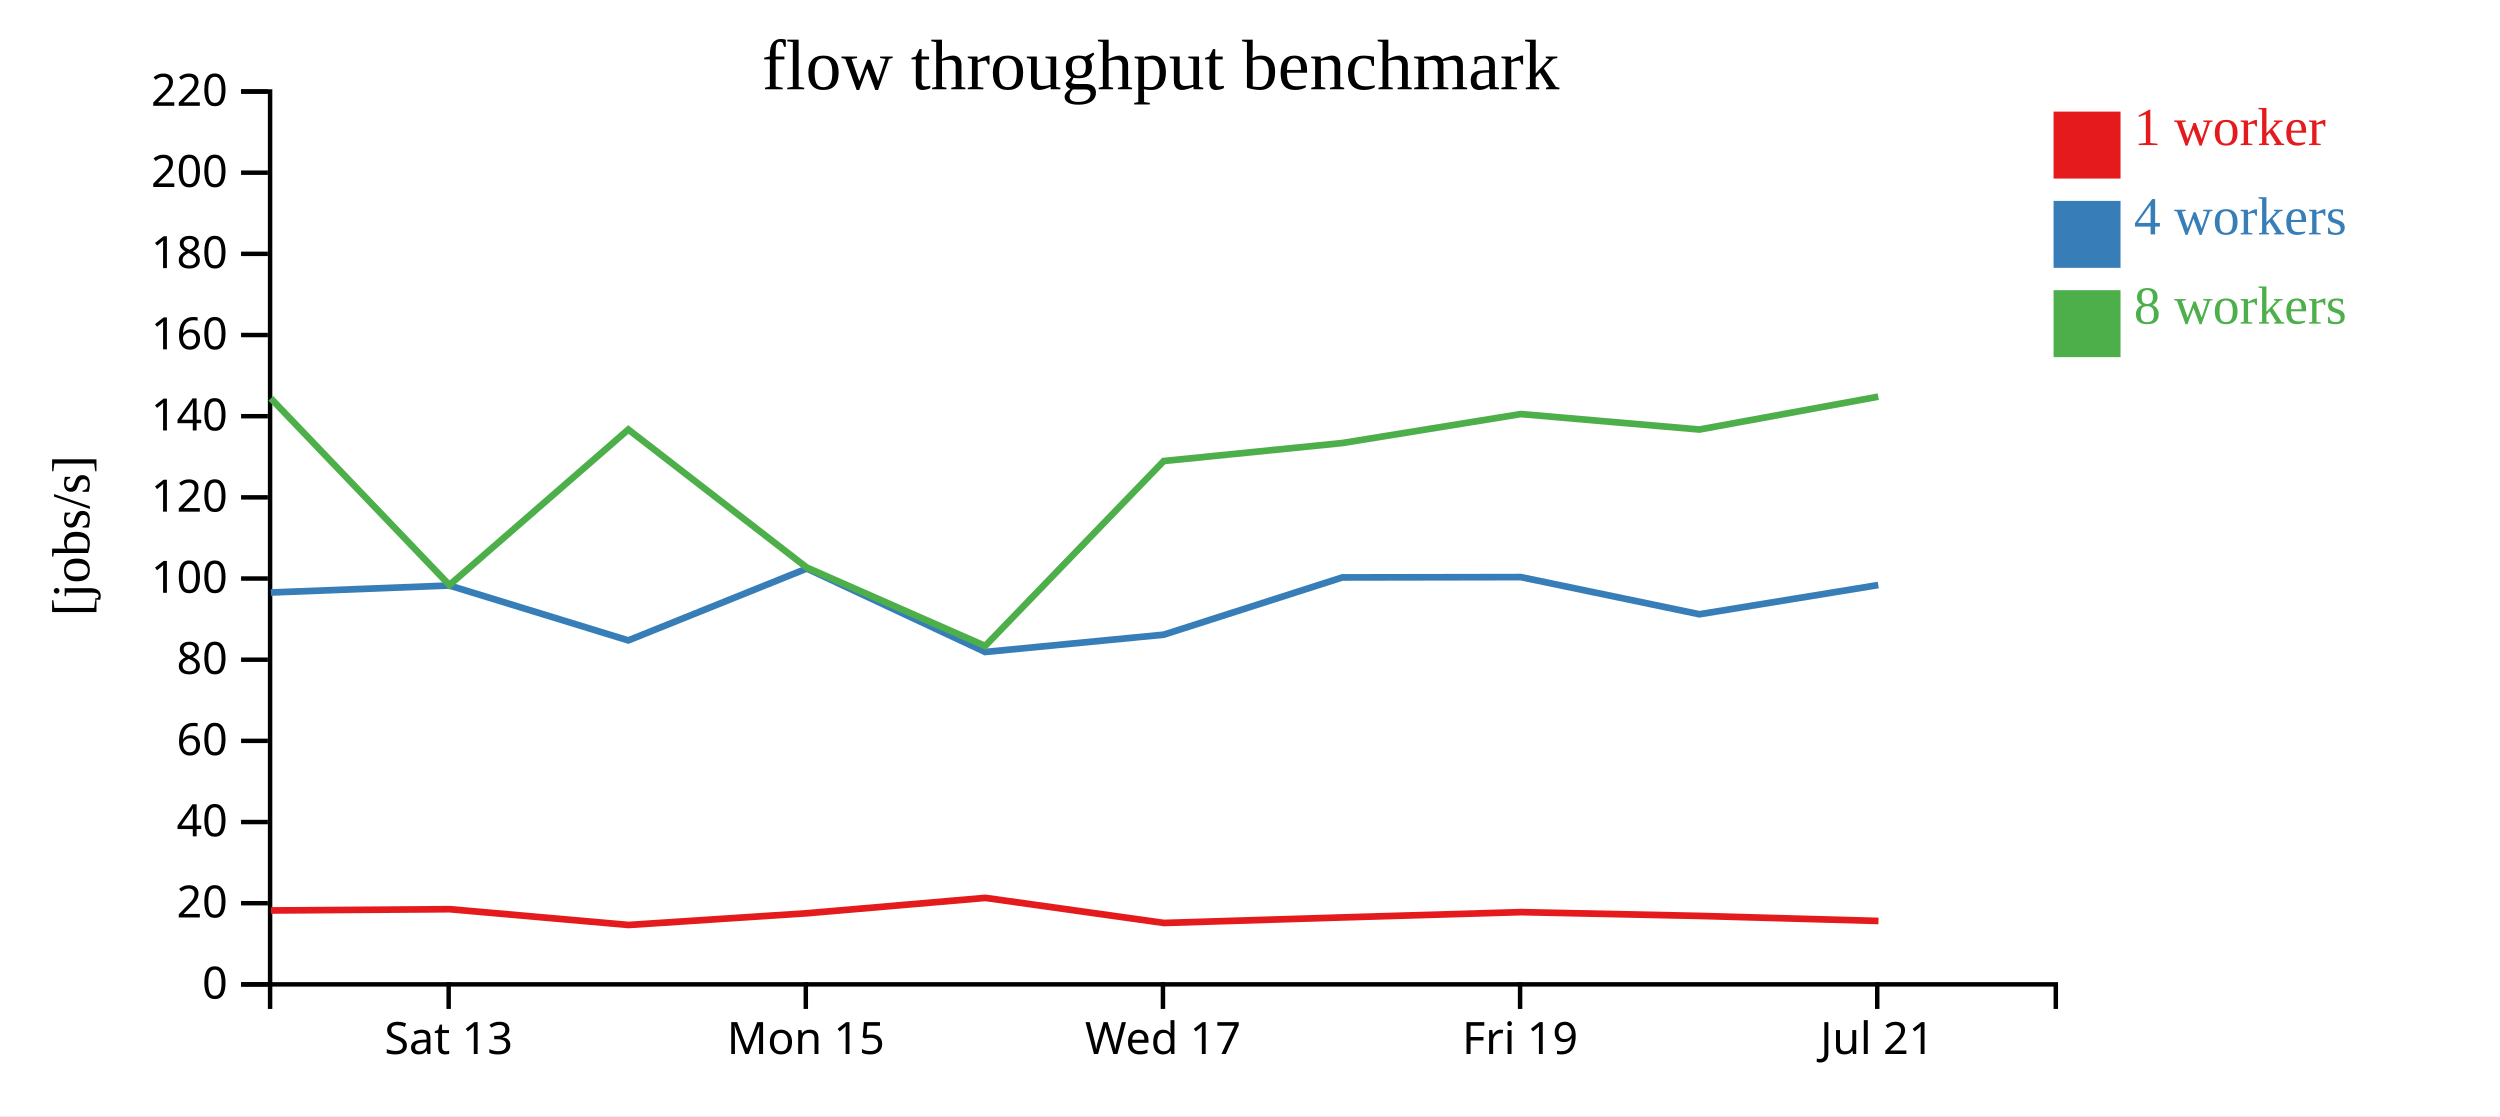
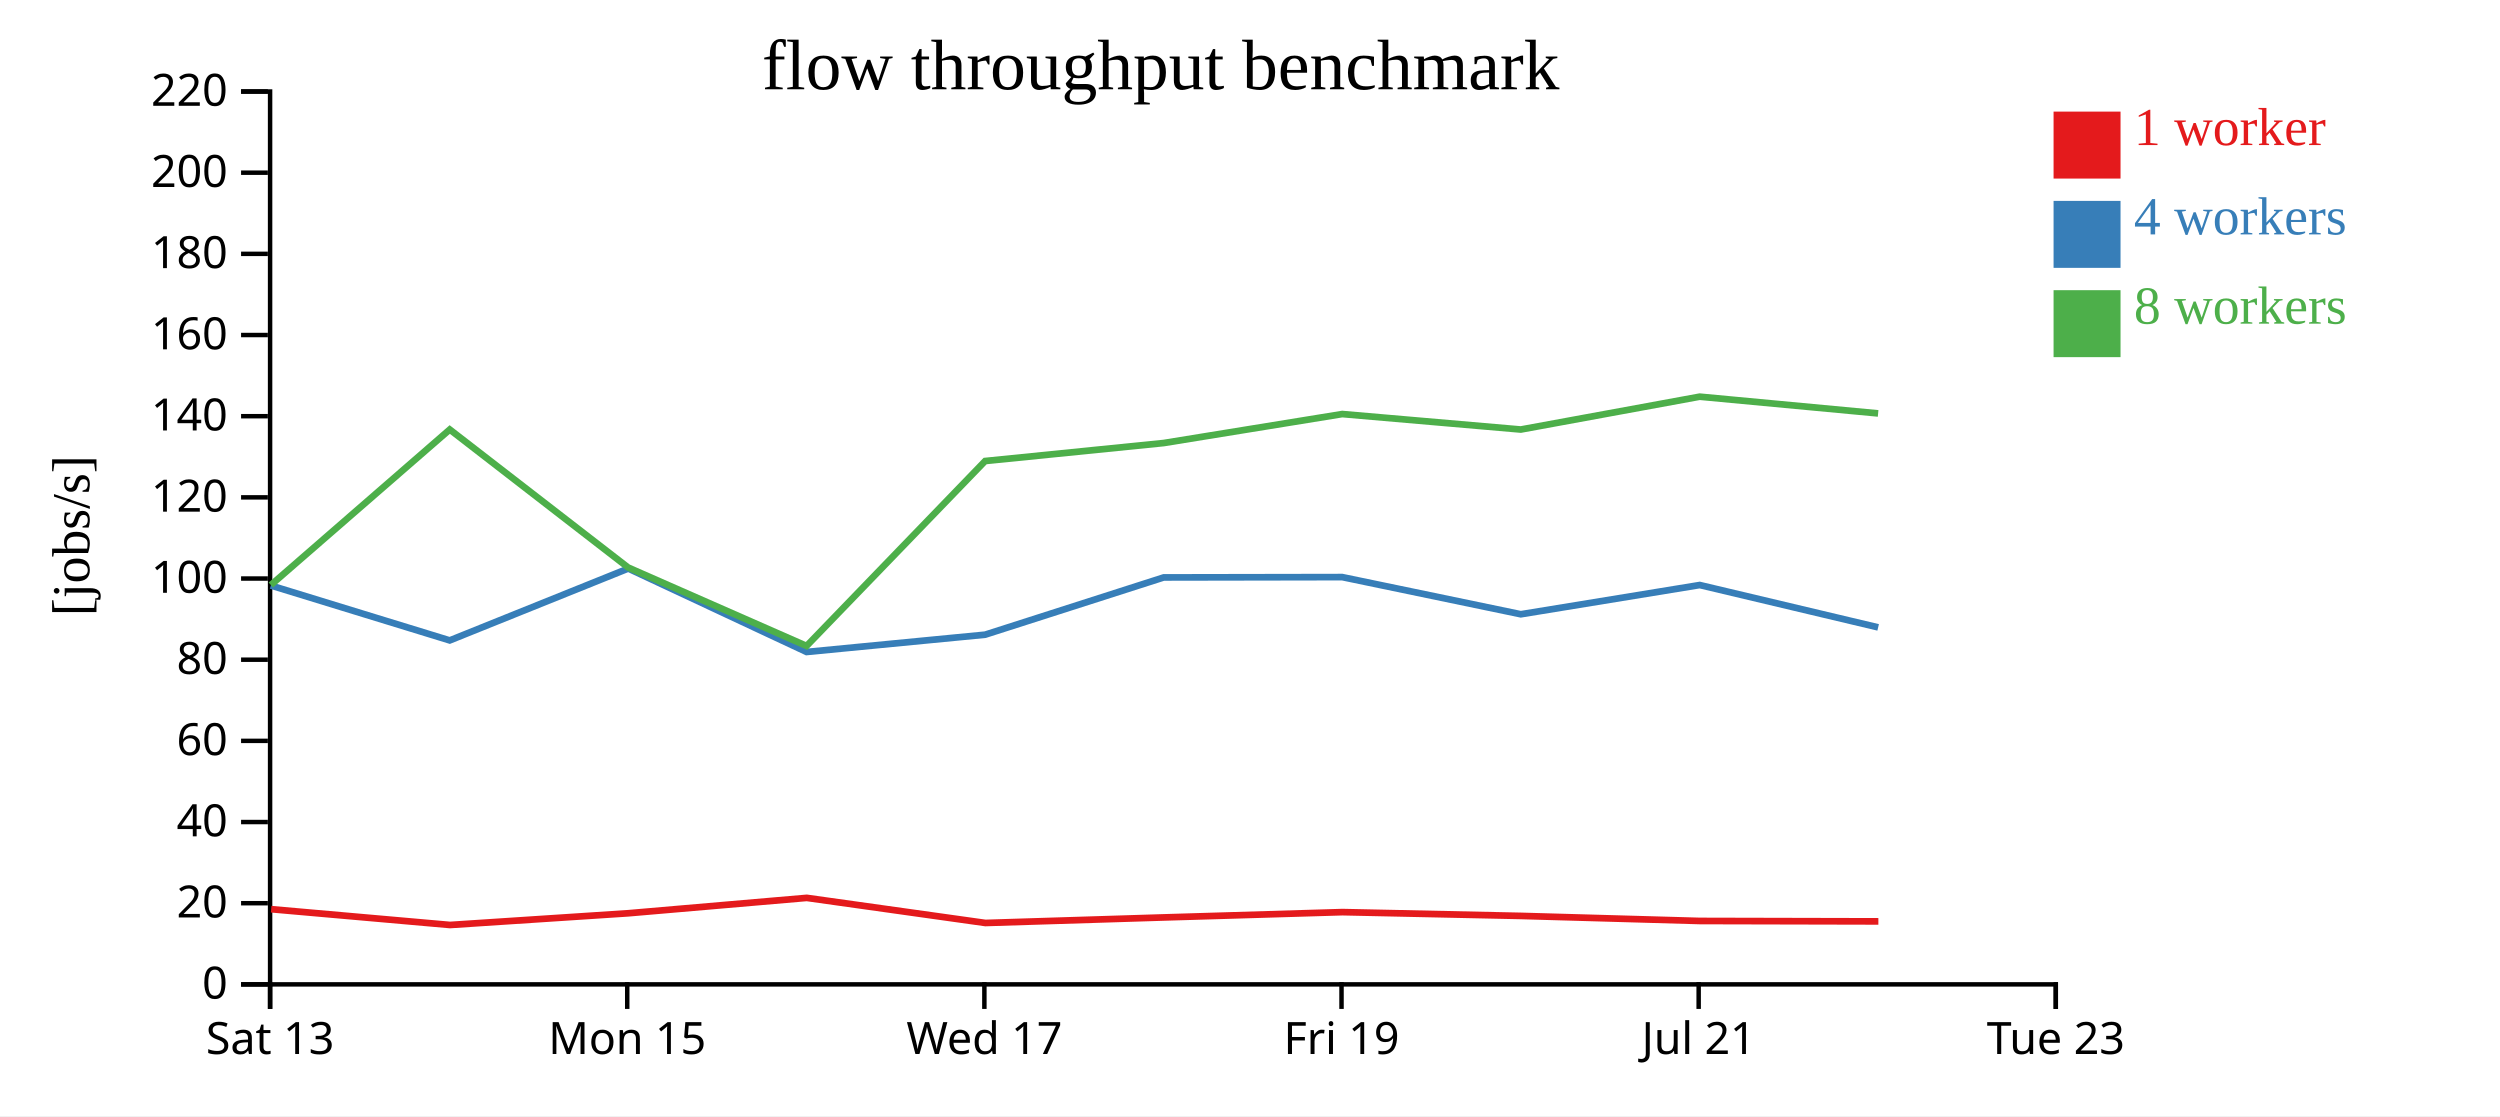
<svg xmlns="http://www.w3.org/2000/svg" width="560" height="250">
  <rect width="100%" height="100%" fill="white" />
  <g transform="translate(60,20)">
    <g transform="translate(0,200)" fill="none" font-size="10" font-family="sans-serif" text-anchor="middle">
      <path class="domain" stroke="currentColor" d="M0.5,6V0.5H400.5V6" />
-       <g class="tick" opacity="1" transform="translate(40.5,0)">
+       <g class="tick" opacity="1" transform="translate(0.5,0)">
        <line stroke="currentColor" y2="6" />
        <text fill="currentColor" y="9" dy="0.71em">Sat 13</text>
      </g>
-       <g class="tick" opacity="1" transform="translate(120.5,0)">
+       <g class="tick" opacity="1" transform="translate(80.5,0)">
        <line stroke="currentColor" y2="6" />
        <text fill="currentColor" y="9" dy="0.71em">Mon 15</text>
      </g>
-       <g class="tick" opacity="1" transform="translate(200.5,0)">
+       <g class="tick" opacity="1" transform="translate(160.5,0)">
        <line stroke="currentColor" y2="6" />
        <text fill="currentColor" y="9" dy="0.71em">Wed 17</text>
      </g>
-       <g class="tick" opacity="1" transform="translate(280.5,0)">
+       <g class="tick" opacity="1" transform="translate(240.5,0)">
        <line stroke="currentColor" y2="6" />
        <text fill="currentColor" y="9" dy="0.71em">Fri 19</text>
      </g>
-       <g class="tick" opacity="1" transform="translate(360.5,0)">
+       <g class="tick" opacity="1" transform="translate(320.5,0)">
        <line stroke="currentColor" y2="6" />
        <text fill="currentColor" y="9" dy="0.71em">Jul 21</text>
+       </g>
+       <g class="tick" opacity="1" transform="translate(400.5,0)">
+         <line stroke="currentColor" y2="6" />
+         <text fill="currentColor" y="9" dy="0.71em">Tue 23</text>
      </g>
    </g>
    <g fill="none" font-size="10" font-family="sans-serif" text-anchor="end">
      <path class="domain" stroke="currentColor" d="M-6,200.5H0.5V0.5H-6" />
      <g class="tick" opacity="1" transform="translate(0,200.5)">
        <line stroke="currentColor" x2="-6" />
        <text fill="currentColor" x="-9" dy="0.32em">0</text>
      </g>
      <g class="tick" opacity="1" transform="translate(0,182.3182)">
        <line stroke="currentColor" x2="-6" />
        <text fill="currentColor" x="-9" dy="0.32em">20</text>
      </g>
      <g class="tick" opacity="1" transform="translate(0,164.1364)">
        <line stroke="currentColor" x2="-6" />
        <text fill="currentColor" x="-9" dy="0.32em">40</text>
      </g>
      <g class="tick" opacity="1" transform="translate(0,145.9545)">
        <line stroke="currentColor" x2="-6" />
        <text fill="currentColor" x="-9" dy="0.32em">60</text>
      </g>
      <g class="tick" opacity="1" transform="translate(0,127.7727)">
        <line stroke="currentColor" x2="-6" />
        <text fill="currentColor" x="-9" dy="0.32em">80</text>
      </g>
      <g class="tick" opacity="1" transform="translate(0,109.5909)">
        <line stroke="currentColor" x2="-6" />
        <text fill="currentColor" x="-9" dy="0.32em">100</text>
      </g>
      <g class="tick" opacity="1" transform="translate(0,91.40909)">
        <line stroke="currentColor" x2="-6" />
        <text fill="currentColor" x="-9" dy="0.32em">120</text>
      </g>
      <g class="tick" opacity="1" transform="translate(0,73.22727)">
        <line stroke="currentColor" x2="-6" />
        <text fill="currentColor" x="-9" dy="0.32em">140</text>
      </g>
      <g class="tick" opacity="1" transform="translate(0,55.04545)">
        <line stroke="currentColor" x2="-6" />
        <text fill="currentColor" x="-9" dy="0.32em">160</text>
      </g>
      <g class="tick" opacity="1" transform="translate(0,36.86364)">
        <line stroke="currentColor" x2="-6" />
        <text fill="currentColor" x="-9" dy="0.32em">180</text>
      </g>
      <g class="tick" opacity="1" transform="translate(0,18.68182)">
        <line stroke="currentColor" x2="-6" />
        <text fill="currentColor" x="-9" dy="0.32em">200</text>
      </g>
      <g class="tick" opacity="1" transform="translate(0,0.5)">
        <line stroke="currentColor" x2="-6" />
        <text fill="currentColor" x="-9" dy="0.32em">220</text>
      </g>
    </g>
    <text text-anchor="middle" style="font-size: 12px" transform="rotate(-90)" y="-40" x="-100">[jobs/s]</text>
    <text text-anchor="middle" style="font-size: 16px" y="0" x="200">flow throughput benchmark</text>
-     <path class="line" fill="none" stroke="#e41a1c" stroke-width="1.5" d="M0.692,183.945L40.743,183.659L80.809,187.195L120.781,184.568L160.715,181.124L200.734,186.746L240.718,185.503L280.712,184.317L320.71,185.165L360.776,186.296" />
-     <path class="line" fill="none" stroke="#377eb8" stroke-width="1.5" d="M0.665,112.722L40.663,111.152L80.737,123.451L120.733,107.349L160.67,126.042L200.681,122.167L240.67,109.345L280.659,109.272L320.659,117.595L360.738,111.048" />
-     <path class="line" fill="none" stroke="#4daf4a" stroke-width="1.5" d="M0.659,69.233L40.669,111.048L80.744,76.213L120.698,107.122L160.674,124.694L200.672,83.27L240.67,79.239L280.66,72.748L320.655,76.213L360.732,68.856" />
+     <path class="line" fill="none" stroke="#e41a1c" stroke-width="1.5" d="M0.743,183.659L40.809,187.195L80.781,184.568L120.715,181.124L160.734,186.746L200.718,185.503L240.712,184.317L280.71,185.165L320.776,186.296L360.754,186.39" />
+     <path class="line" fill="none" stroke="#377eb8" stroke-width="1.5" d="M0.663,111.152L40.737,123.451L80.733,107.349L120.67,126.042L160.681,122.167L200.67,109.345L240.659,109.272L280.659,117.595L320.738,111.048L360.706,120.534" />
+     <path class="line" fill="none" stroke="#4daf4a" stroke-width="1.5" d="M0.669,111.048L40.744,76.213L80.698,107.122L120.674,124.694L160.672,83.27L200.67,79.239L240.66,72.748L280.655,76.213L320.732,68.856L360.699,72.605" />
    <rect class="dot" x="400" y="5" width="15" height="15" style="fill: #e41a1c;" />
    <rect class="dot" x="400" y="25" width="15" height="15" style="fill: #377eb8;" />
    <rect class="dot" x="400" y="45" width="15" height="15" style="fill: #4daf4a;" />
    <text class="label" x="418" y="12.5" style="fill: #e41a1c; alignment-baseline: middle;" text-anchor="left">1 worker</text>
    <text class="label" x="418" y="32.5" style="fill: #377eb8; alignment-baseline: middle;" text-anchor="left">4 workers</text>
    <text class="label" x="418" y="52.5" style="fill: #4daf4a; alignment-baseline: middle;" text-anchor="left">8 workers</text>
  </g>
</svg>
